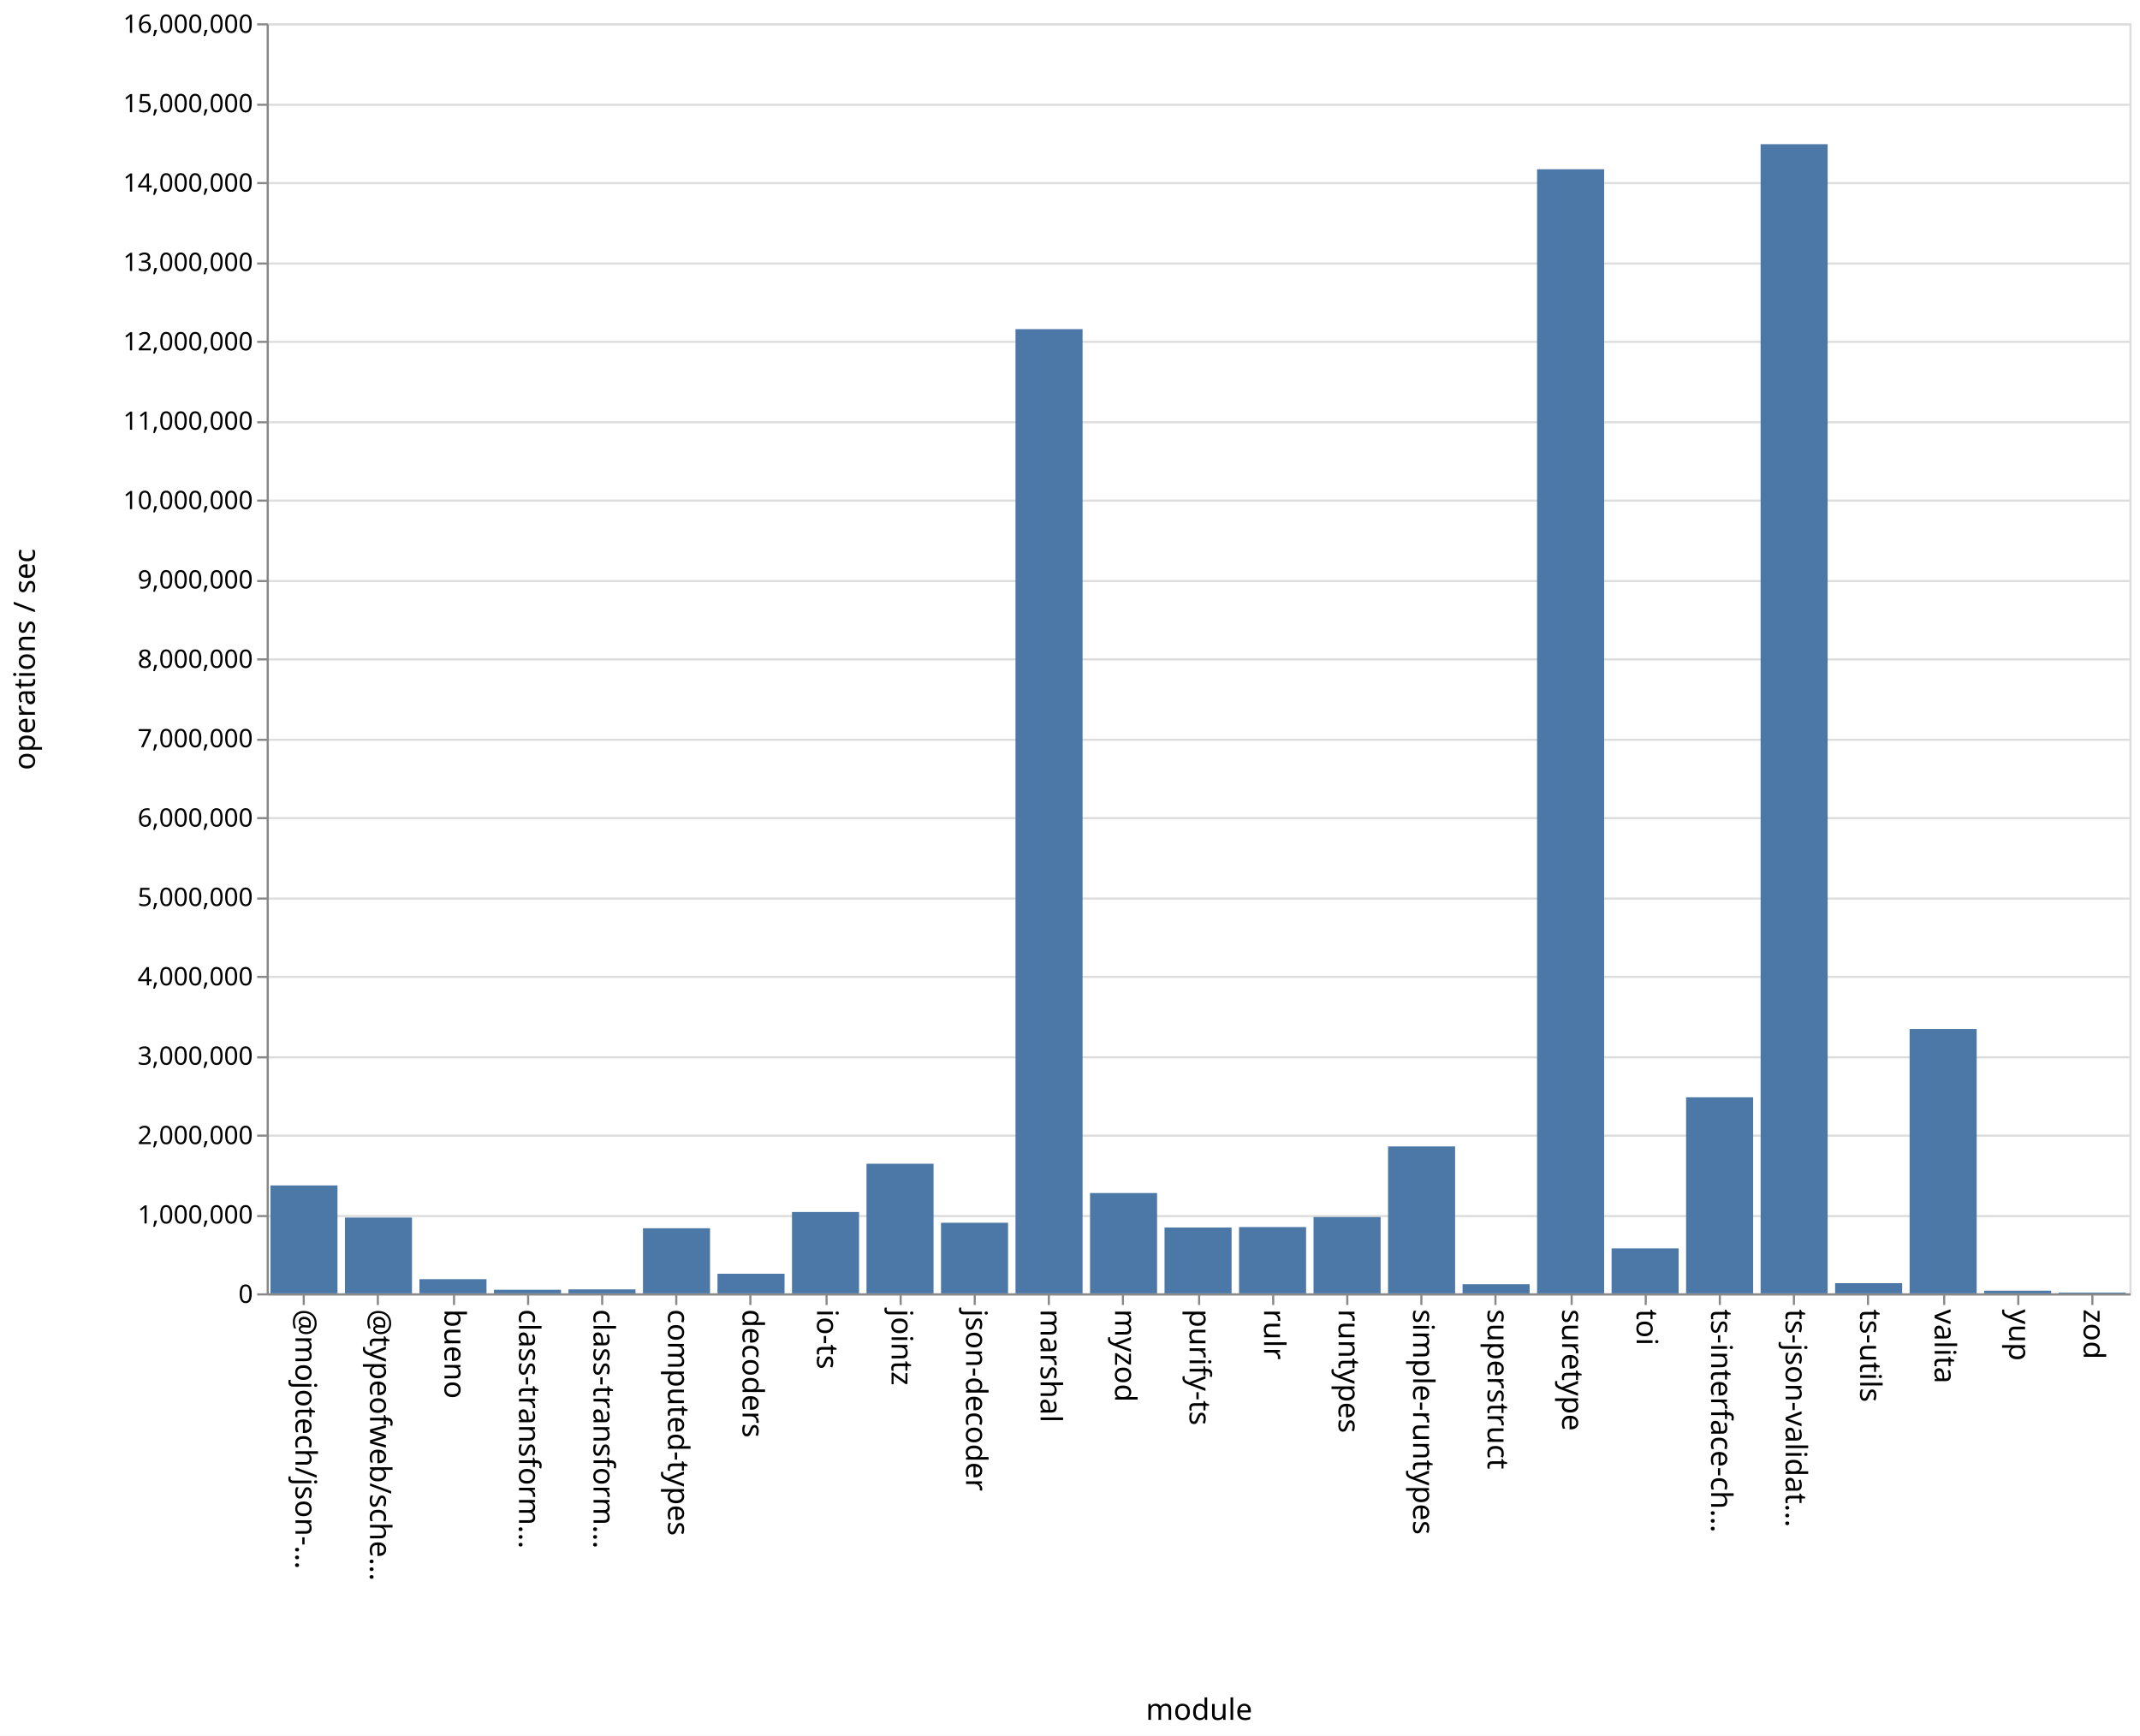
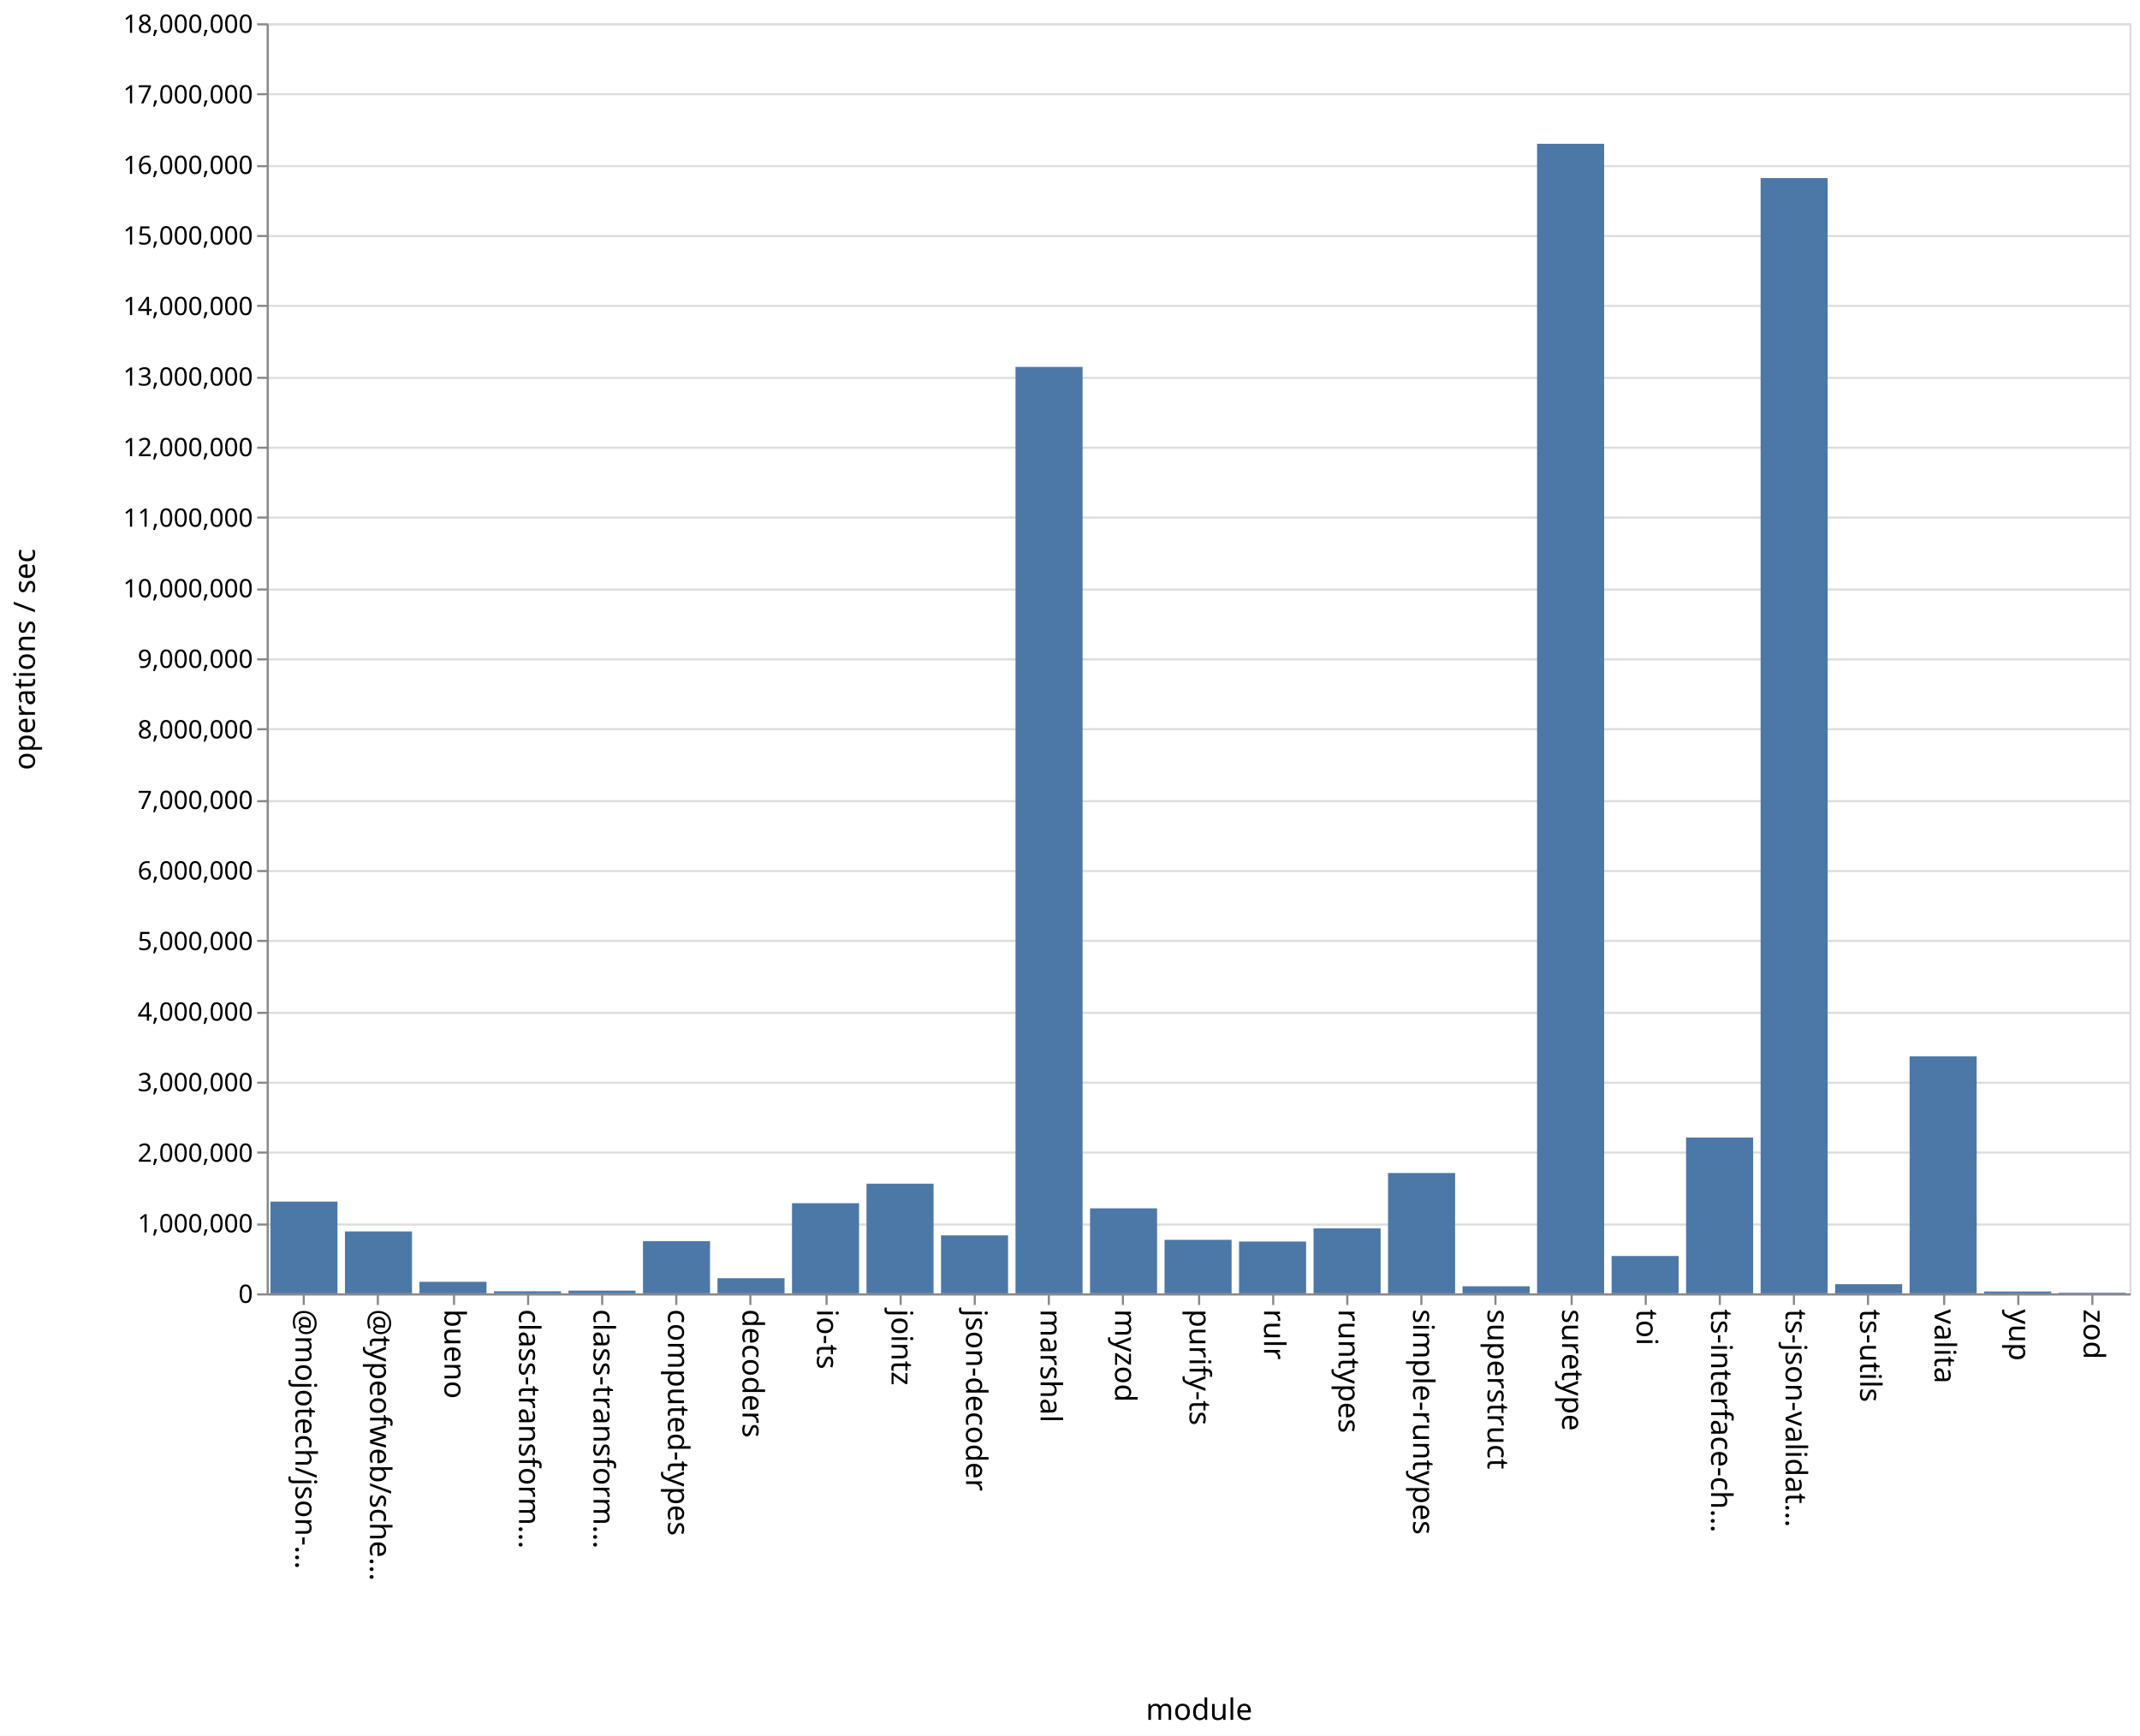
<svg xmlns="http://www.w3.org/2000/svg" class="marks" width="1011" height="820">
  <path fill="#fff" d="M0 0h1011v820H0z" />
  <g class="mark-group role-frame root" aria-roledescription="group mark container" fill="none" stroke-miterlimit="10">
    <path class="background" aria-hidden="true" d="M126.5 11.5h880v600h-880z" stroke="#ddd" />
-     <g class="mark-group role-axis" aria-roledescription="axis" aria-label="Y-axis for a linear scale with values from 0 to 16,000,000">
+     <g class="mark-group role-axis" aria-roledescription="axis" aria-label="Y-axis for a linear scale with values from 0 to 18,000,000">
      <path class="background" aria-hidden="true" d="M126.5 11.5z" pointer-events="none" />
      <g class="mark-rule role-axis-grid" pointer-events="none" stroke="#ddd">
-         <path d="M126.5 611.5h880M126.5 574.5h880M126.5 536.5h880M126.5 499.5h880M126.5 461.5h880M126.5 424.5h880M126.5 386.5h880M126.5 349.5h880M126.5 311.5h880M126.5 274.5h880M126.5 236.5h880M126.5 199.5h880M126.5 161.5h880M126.5 124.5h880M126.5 86.5h880M126.5 49.5h880M126.5 11.5h880" />
+         <path d="M126.5 611.5h880M126.5 578.5h880M126.5 544.5h880M126.5 511.5h880M126.5 478.5h880M126.5 444.5h880M126.5 411.5h880M126.5 378.5h880M126.5 344.5h880M126.5 311.5h880M126.5 278.5h880M126.5 244.5h880M126.5 211.5h880M126.5 178.5h880M126.5 144.5h880M126.5 111.5h880M126.5 78.5h880M126.5 44.5h880M126.5 11.5h880" />
      </g>
    </g>
    <g class="mark-group role-axis" aria-roledescription="axis" aria-label="X-axis titled 'module' for a discrete scale with 25 values: @mojotech/json-type-validation, @typeofweb/schema, bueno, class-transformer-validator-async, class-transformer-validator-sync, ending with zod">
      <path class="background" aria-hidden="true" d="M126.5 611.5z" pointer-events="none" />
      <g class="mark-rule role-axis-tick" pointer-events="none" stroke="#888">
        <path d="M143.5 611.5v5M178.5 611.5v5M214.5 611.5v5M249.5 611.5v5M284.5 611.5v5M319.5 611.5v5M354.5 611.5v5M390.5 611.5v5M425.5 611.5v5M460.5 611.5v5M495.5 611.5v5M530.5 611.5v5M566.5 611.5v5M601.5 611.5v5M636.5 611.5v5M671.5 611.5v5M706.5 611.5v5M742.5 611.5v5M777.5 611.5v5M812.5 611.5v5M847.5 611.5v5M882.5 611.5v5M918.5 611.5v5M953.5 611.5v5M988.5 611.5v5" />
      </g>
      <g class="mark-text role-axis-label" pointer-events="none" font-family="sans-serif" font-size="14" fill="#000">
        <text transform="rotate(90 -239.45 379.05)">@mojotech/json-…</text>
        <text transform="rotate(90 -221.85 396.65)">@typeofweb/sche…</text>
        <text transform="rotate(90 -204.25 414.25)">bueno</text>
        <text transform="rotate(90 -186.65 431.85)">class-transform…</text>
        <text transform="rotate(90 -169.05 449.45)">class-transform…</text>
        <text transform="rotate(90 -151.45 467.05)">computed-types</text>
        <text transform="rotate(90 -133.85 484.65)">decoders</text>
        <text transform="rotate(90 -116.25 502.25)">io-ts</text>
        <text transform="rotate(90 -98.65 519.85)">jointz</text>
        <text transform="rotate(90 -81.05 537.45)">json-decoder</text>
        <text transform="rotate(90 -63.45 555.05)">marshal</text>
        <text transform="rotate(90 -45.85 572.65)">myzod</text>
        <text transform="rotate(90 -28.25 590.25)">purify-ts</text>
        <text transform="rotate(90 -10.65 607.85)">rulr</text>
        <text transform="rotate(90 6.95 625.45)">runtypes</text>
        <text transform="rotate(90 24.55 643.05)">simple-runtypes</text>
        <text transform="rotate(90 42.15 660.65)">superstruct</text>
        <text transform="rotate(90 59.75 678.25)">suretype</text>
        <text transform="rotate(90 77.35 695.85)">toi</text>
        <text transform="rotate(90 94.95 713.45)">ts-interface-ch…</text>
        <text transform="rotate(90 112.55 731.05)">ts-json-validat…</text>
        <text transform="rotate(90 130.15 748.65)">ts-utils</text>
        <text transform="rotate(90 147.75 766.25)">valita</text>
        <text transform="rotate(90 165.35 783.85)">yup</text>
        <text transform="rotate(90 182.95 801.45)">zod</text>
      </g>
      <path stroke="#888" d="M126.5 611.5h880" class="mark-rule role-axis-domain" pointer-events="none" />
      <text text-anchor="middle" transform="translate(566.5 812.5)" font-family="sans-serif" font-size="14" fill="#000" class="mark-text role-axis-title" pointer-events="none">module</text>
    </g>
-     <g class="mark-group role-axis" aria-roledescription="axis" aria-label="Y-axis titled 'operations / sec' for a linear scale with values from 0 to 16,000,000">
+     <g class="mark-group role-axis" aria-roledescription="axis" aria-label="Y-axis titled 'operations / sec' for a linear scale with values from 0 to 18,000,000">
      <path class="background" aria-hidden="true" d="M126.5 11.5z" pointer-events="none" />
      <g class="mark-rule role-axis-tick" pointer-events="none" stroke="#888">
-         <path d="M126.5 611.5h-5M126.5 574.5h-5M126.5 536.5h-5M126.5 499.5h-5M126.5 461.5h-5M126.5 424.5h-5M126.5 386.5h-5M126.5 349.5h-5M126.5 311.5h-5M126.5 274.5h-5M126.5 236.5h-5M126.5 199.5h-5M126.5 161.5h-5M126.5 124.5h-5M126.5 86.5h-5M126.5 49.5h-5M126.5 11.5h-5" />
+         <path d="M126.5 611.5h-5M126.5 578.5h-5M126.5 544.5h-5M126.5 511.5h-5M126.5 478.5h-5M126.5 444.5h-5M126.5 411.5h-5M126.5 378.5h-5M126.5 344.5h-5M126.5 311.5h-5M126.5 278.5h-5M126.5 244.5h-5M126.5 211.5h-5M126.5 178.5h-5M126.5 144.5h-5M126.5 111.5h-5M126.5 78.5h-5M126.5 44.5h-5M126.5 11.5h-5" />
      </g>
      <g class="mark-text role-axis-label" pointer-events="none" text-anchor="end" font-family="sans-serif" font-size="12" fill="#000">
        <text transform="translate(119.5 615.5)">0</text>
-         <text transform="translate(119.5 578)">1,000,000</text>
-         <text transform="translate(119.5 540.5)">2,000,000</text>
-         <text transform="translate(119.5 503)">3,000,000</text>
-         <text transform="translate(119.5 465.5)">4,000,000</text>
-         <text transform="translate(119.5 428)">5,000,000</text>
-         <text transform="translate(119.5 390.5)">6,000,000</text>
-         <text transform="translate(119.5 353)">7,000,000</text>
-         <text transform="translate(119.5 315.5)">8,000,000</text>
-         <text transform="translate(119.5 278)">9,000,000</text>
-         <text transform="translate(119.5 240.5)">10,000,000</text>
-         <text transform="translate(119.5 203)">11,000,000</text>
-         <text transform="translate(119.5 165.5)">12,000,000</text>
-         <text transform="translate(119.5 128)">13,000,000</text>
-         <text transform="translate(119.5 90.5)">14,000,000</text>
-         <text transform="translate(119.5 53)">15,000,000</text>
-         <text transform="translate(119.5 15.5)">16,000,000</text>
+         <text transform="translate(119.5 582.167)">1,000,000</text>
+         <text transform="translate(119.5 548.833)">2,000,000</text>
+         <text transform="translate(119.5 515.5)">3,000,000</text>
+         <text transform="translate(119.5 482.167)">4,000,000</text>
+         <text transform="translate(119.5 448.833)">5,000,000</text>
+         <text transform="translate(119.5 415.5)">6,000,000</text>
+         <text transform="translate(119.5 382.167)">7,000,000</text>
+         <text transform="translate(119.5 348.833)">8,000,000</text>
+         <text transform="translate(119.5 315.5)">9,000,000</text>
+         <text transform="translate(119.5 282.167)">10,000,000</text>
+         <text transform="translate(119.5 248.833)">11,000,000</text>
+         <text transform="translate(119.5 215.5)">12,000,000</text>
+         <text transform="translate(119.5 182.167)">13,000,000</text>
+         <text transform="translate(119.5 148.833)">14,000,000</text>
+         <text transform="translate(119.5 115.5)">15,000,000</text>
+         <text transform="translate(119.5 82.167)">16,000,000</text>
+         <text transform="translate(119.5 48.833)">17,000,000</text>
+         <text transform="translate(119.5 15.5)">18,000,000</text>
      </g>
      <path stroke="#888" d="M126.5 611.5v-600" class="mark-rule role-axis-domain" pointer-events="none" />
      <text text-anchor="middle" transform="rotate(-90 164 147.5)" font-family="sans-serif" font-size="14" fill="#000" class="mark-text role-axis-title" pointer-events="none">operations / sec</text>
    </g>
    <g class="mark-rect role-mark marks" aria-roledescription="rect mark container" fill="#4c78a8">
-       <path d="M198.16 604.313h31.68V611h-31.68zM233.36 609.3h31.68v1.7h-31.68zM268.56 609.131h31.68V611h-31.68zM303.76 580.252h31.68V611h-31.68zM338.96 601.738h31.68V611h-31.68zM374.16 572.577h31.68V611h-31.68zM409.36 549.77h31.68V611h-31.68zM444.56 577.654h31.68V611h-31.68zM479.76 155.495h31.68V611h-31.68zM127.76 560.021h31.68V611h-31.68zM514.96 563.613h31.68V611h-31.68zM550.16 579.899h31.68V611h-31.68zM585.36 579.688h31.68V611h-31.68zM620.56 574.958h31.68V611h-31.68zM655.76 541.602h31.68V611h-31.68zM690.96 606.69h31.68V611h-31.68zM726.16 79.962h31.68V611h-31.68zM761.36 589.768h31.68V611h-31.68zM796.56 518.385h31.68V611h-31.68zM831.76 68.114h31.68V611h-31.68zM866.96 606.182h31.68V611h-31.68zM162.96 575.204h31.68V611h-31.68zM902.16 486.11h31.68V611h-31.68zM937.36 609.746h31.68V611h-31.68zM972.56 610.633h31.68V611h-31.68z" />
+       <path d="M198.16 605.547h31.68V611h-31.68zM233.36 610.022h31.68V611h-31.68zM268.56 609.713h31.68V611h-31.68zM303.76 586.335h31.68V611h-31.68zM338.96 603.853h31.68V611h-31.68zM374.16 568.421h31.68V611h-31.68zM409.36 559.199h31.68V611h-31.68zM444.56 583.622h31.68V611h-31.68zM479.76 173.34h31.68V611h-31.68zM127.76 567.65h31.68V611h-31.68zM514.96 570.842h31.68V611h-31.68zM550.16 585.718h31.68V611h-31.68zM585.36 586.533h31.68V611h-31.68zM620.56 580.305h31.68V611h-31.68zM655.76 554.161h31.68V611h-31.68zM690.96 607.665h31.68V611h-31.68zM726.16 67.927h31.68V611h-31.68zM761.36 593.361h31.68V611h-31.68zM796.56 537.39h31.68V611h-31.68zM831.76 84.125h31.68V611h-31.68zM866.96 606.672h31.68V611h-31.68zM162.96 581.76h31.68V611h-31.68zM902.16 499.052h31.68V611h-31.68zM937.36 610.135h31.68V611h-31.68zM972.56 610.72h31.68v.28h-31.68z" />
    </g>
  </g>
</svg>
